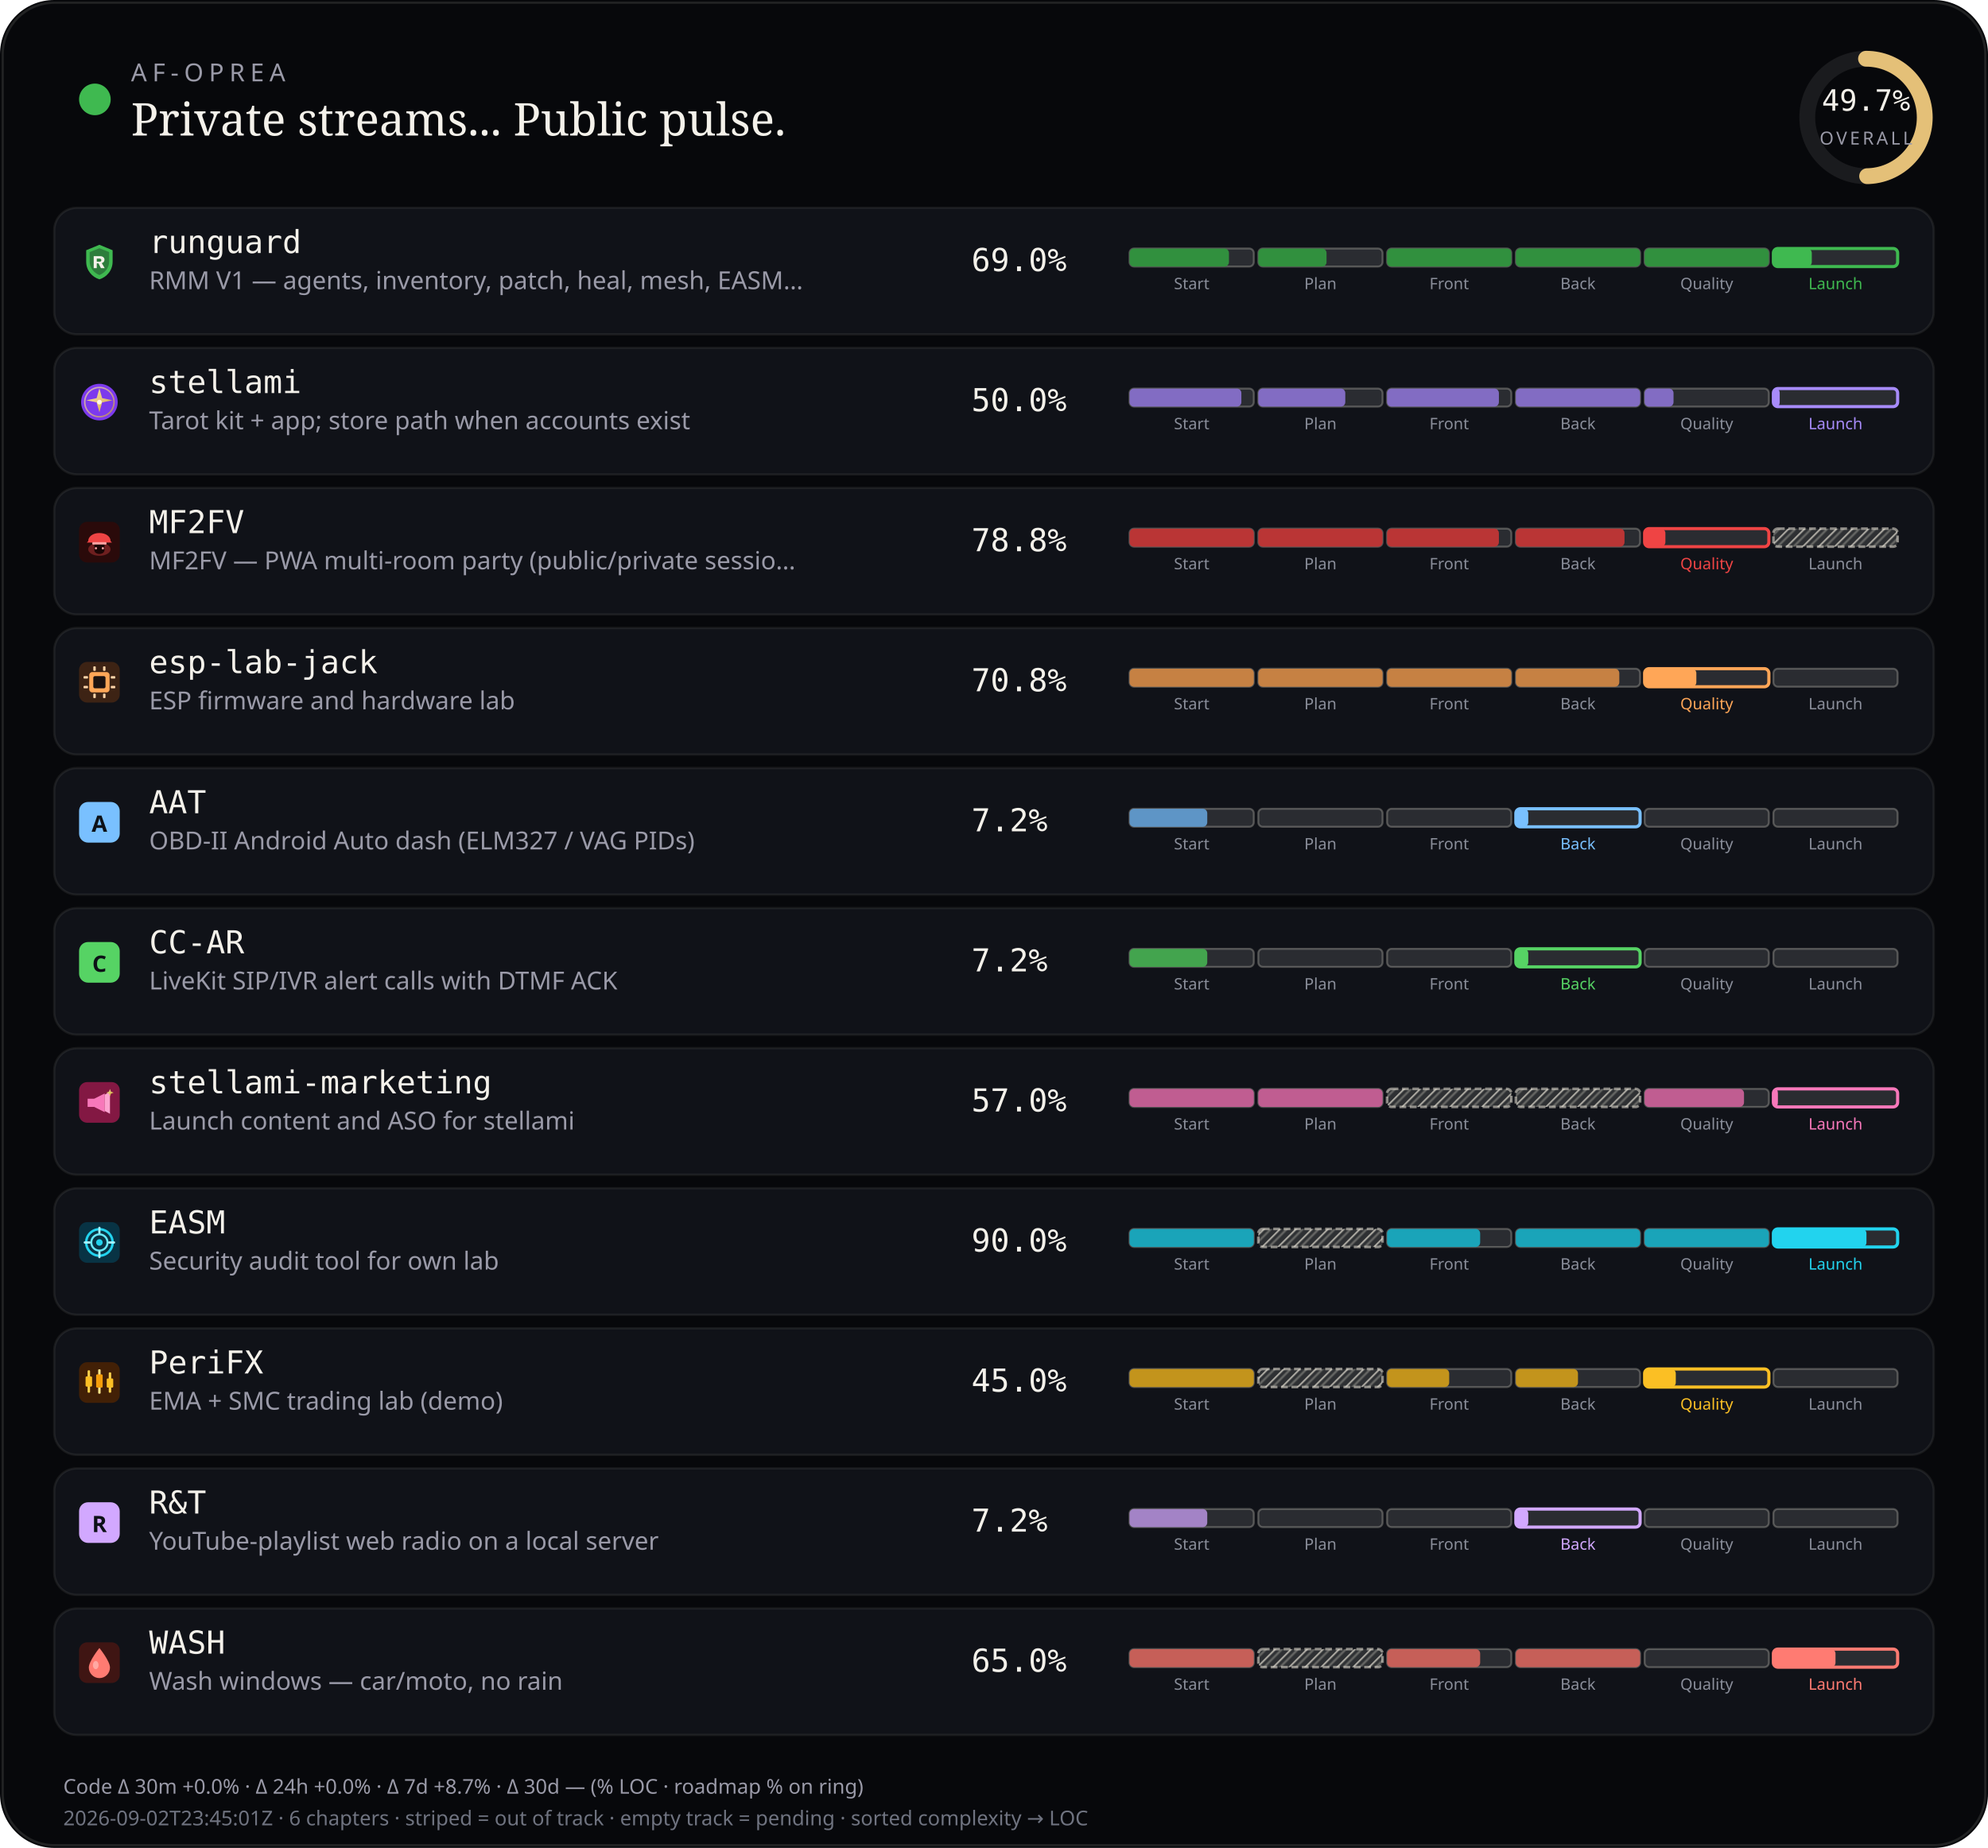
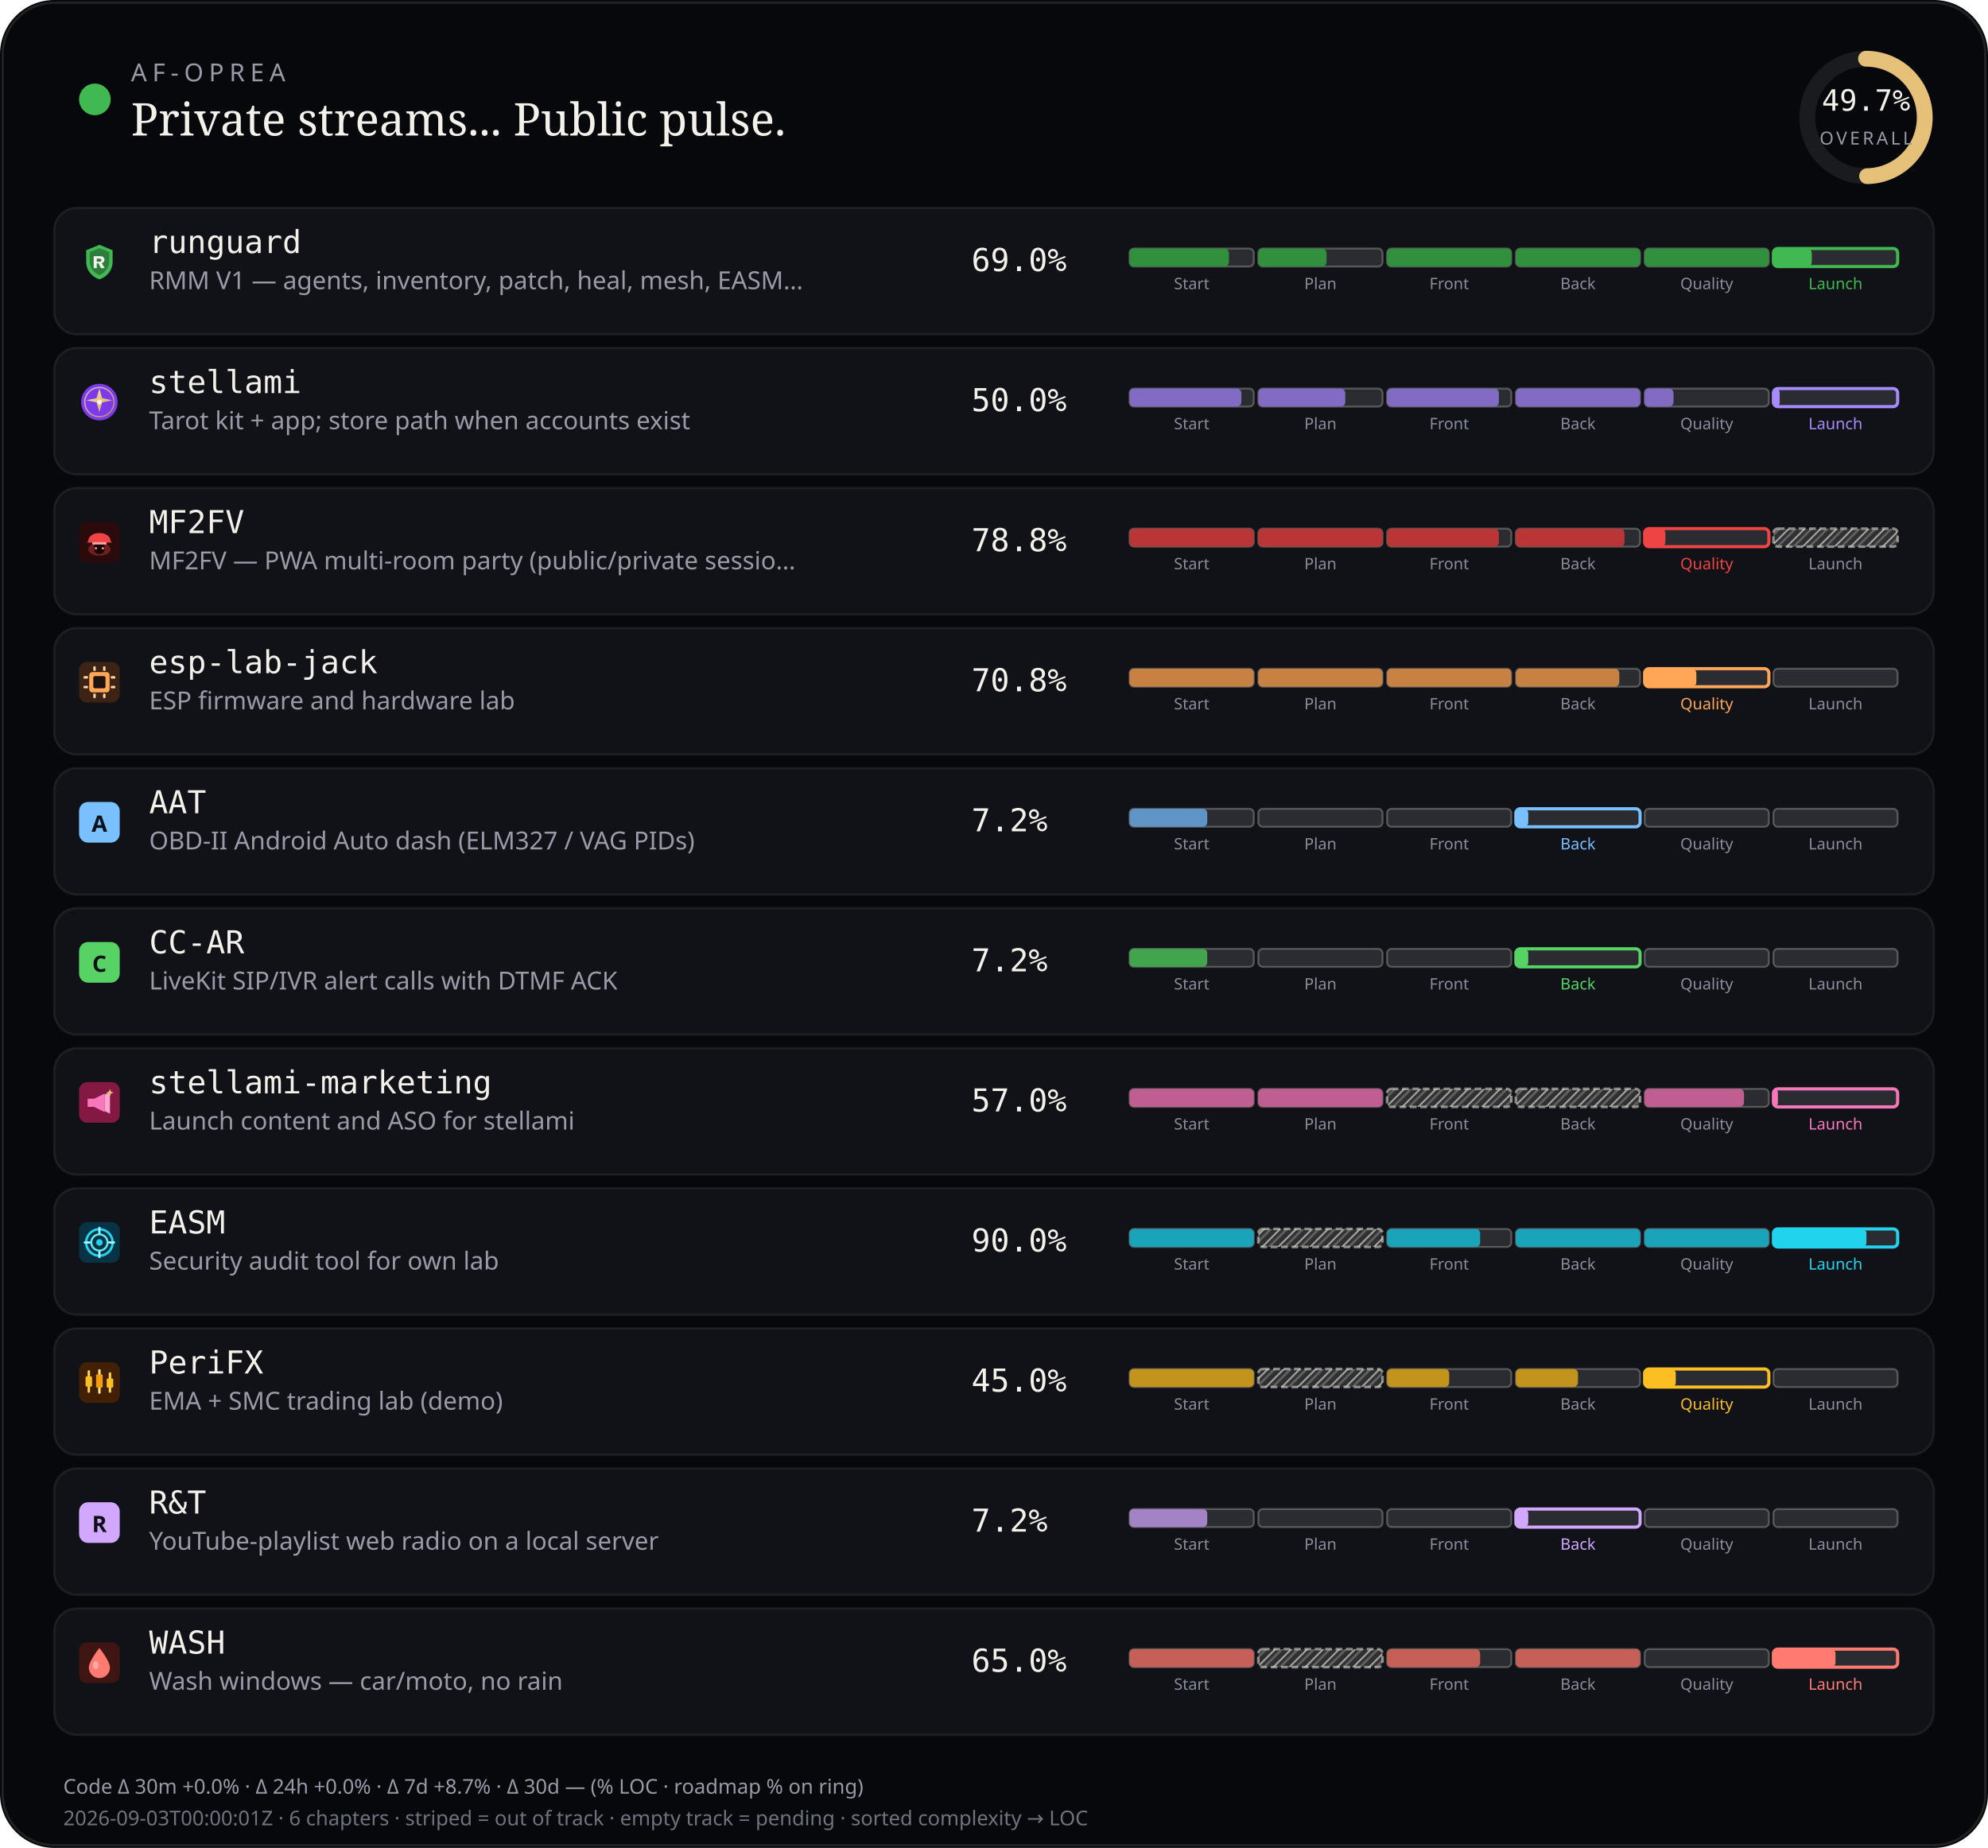
<svg xmlns="http://www.w3.org/2000/svg" viewBox="0 0 880 818" width="880" height="818" role="img" aria-label="AF-Oprea public work pulse">
  <defs>
    <pattern id="chSkip" width="5" height="5" patternUnits="userSpaceOnUse" patternTransform="rotate(45)">
      <line x1="0" y1="0" x2="0" y2="5" stroke="rgba(232,228,214,0.62)" stroke-width="1.6" />
      <line x1="2.5" y1="0" x2="2.5" y2="5" stroke="rgba(232,228,214,0.28)" stroke-width="1" />
    </pattern>
  </defs>
  <rect width="880" height="818" rx="24" fill="#07080b" />
  <rect x="1.2" y="1.2" width="877.6" height="815.6" rx="22.8" fill="none" stroke="rgba(232,228,214,0.12)" />
  <circle cx="42" cy="44" r="7" fill="#3fb950" />
  <text x="58" y="36" fill="#9a9aa8" font-size="11" font-family="ui-sans-serif, system-ui, sans-serif" letter-spacing="2.4">AF-OPREA</text>
  <text x="58" y="60" fill="#f4f1ea" font-size="20" font-family="ui-serif, Georgia, serif">Private streams... Public pulse.</text>
  <g transform="translate(790,16)">
    <circle cx="36" cy="36" r="26" fill="none" stroke="rgba(255,255,255,0.08)" stroke-width="7" />
    <circle cx="36" cy="36" r="26" fill="none" stroke="#e4c078" stroke-width="7" stroke-linecap="round" stroke-dasharray="163.36" stroke-dashoffset="82.17" transform="rotate(-90 36 36)" />
    <text x="36" y="33" text-anchor="middle" fill="#f4f1ea" font-size="13" font-family="ui-monospace, monospace">49.7%</text>
    <text x="36" y="48" text-anchor="middle" fill="#9a9aa8" font-size="8" font-family="ui-sans-serif, system-ui, sans-serif" letter-spacing="1.2">OVERALL</text>
  </g>
  <rect x="24" y="92" width="832" height="56" rx="10" fill="#101218" stroke="rgba(232,228,214,0.08)" />
  <g id="stream_logo_runguard" class="stream_logo" data-stream="runguard" transform="translate(35.0,107.0) scale(0.9)" opacity="1.0">
    <path fill="#3fb950" d="M10 1.5 L16.5 4.2 V9.8 C16.5 14.1 13.6 17.4 10 18.5 C6.4 17.4 3.5 14.1 3.5 9.8 V4.2 Z" />
    <path fill="#0d1117" fill-opacity=".35" d="M10 3.2 L14.8 5.1 V9.7 C14.8 12.9 12.6 15.4 10 16.4 C7.4 15.4 5.2 12.9 5.2 9.7 V5.1 Z" />
    <path fill="#f4f1ea" d="M7.2 7.1h3.1c1.35 0 2.2.7 2.2 1.75 0 .85-.5 1.45-1.35 1.65L12.6 13h-1.85l-1.2-2.35H8.7V13H7.2V7.1zm1.5 1.2v1.55h1.35c.55 0 .9-.28.9-.75s-.35-.8-.9-.8H8.7z" />
  </g>
  <use class="stream_logo" data-stream="runguard" href="#stream_logo_runguard" x="35.0" y="107.0" width="18" height="18" opacity="0" />
  <text x="66" y="112" fill="#f4f1ea" font-size="14" font-family="ui-monospace, SFMono-Regular, monospace">runguard</text>
  <text x="66" y="128" fill="#9a9aa8" font-size="11" font-family="ui-sans-serif, system-ui, sans-serif">RMM V1 — agents, inventory, patch, heal, mesh, EASM…</text>
  <text x="430" y="120" fill="#f4f1ea" font-size="14" font-family="ui-monospace, SFMono-Regular, monospace">69.0%</text>
  <rect x="500.0" y="110.0" width="55.0" height="8.0" rx="2" fill="rgba(255,255,255,0.11)" stroke="rgba(232,228,214,0.28)" stroke-width="0.85" />
  <rect x="500.0" y="110.0" width="44.0" height="8.0" rx="2" fill="#31903e" />
  <text x="527.5" y="128.0" text-anchor="middle" fill="#8a8e9a" font-size="7" font-family="ui-sans-serif, system-ui, sans-serif">Start</text>
  <rect x="557.0" y="110.0" width="55.0" height="8.0" rx="2" fill="rgba(255,255,255,0.11)" stroke="rgba(232,228,214,0.28)" stroke-width="0.85" />
  <rect x="557.0" y="110.0" width="30.2" height="8.0" rx="2" fill="#31903e" />
  <text x="584.5" y="128.0" text-anchor="middle" fill="#8a8e9a" font-size="7" font-family="ui-sans-serif, system-ui, sans-serif">Plan</text>
  <rect x="614.0" y="110.0" width="55.0" height="8.0" rx="2" fill="rgba(255,255,255,0.11)" stroke="rgba(232,228,214,0.28)" stroke-width="0.85" />
  <rect x="614.0" y="110.0" width="55.0" height="8.0" rx="2" fill="#31903e" />
  <text x="641.5" y="128.0" text-anchor="middle" fill="#8a8e9a" font-size="7" font-family="ui-sans-serif, system-ui, sans-serif">Front</text>
  <rect x="671.0" y="110.0" width="55.0" height="8.0" rx="2" fill="rgba(255,255,255,0.11)" stroke="rgba(232,228,214,0.28)" stroke-width="0.85" />
  <rect x="671.0" y="110.0" width="55.0" height="8.0" rx="2" fill="#31903e" />
  <text x="698.5" y="128.0" text-anchor="middle" fill="#8a8e9a" font-size="7" font-family="ui-sans-serif, system-ui, sans-serif">Back</text>
  <rect x="728.0" y="110.0" width="55.0" height="8.0" rx="2" fill="rgba(255,255,255,0.11)" stroke="rgba(232,228,214,0.28)" stroke-width="0.85" />
  <rect x="728.0" y="110.0" width="55.0" height="8.0" rx="2" fill="#31903e" />
  <text x="755.5" y="128.0" text-anchor="middle" fill="#8a8e9a" font-size="7" font-family="ui-sans-serif, system-ui, sans-serif">Quality</text>
  <rect x="785.0" y="110.0" width="55.0" height="8.0" rx="2" fill="rgba(255,255,255,0.11)" stroke="#3fb950" stroke-width="1.4" />
  <rect x="785.0" y="110.0" width="17.0" height="8.0" rx="2" fill="#3fb950" />
  <text x="812.5" y="128.0" text-anchor="middle" fill="#3fb950" font-size="7" font-family="ui-sans-serif, system-ui, sans-serif">Launch</text>
  <rect x="24" y="154" width="832" height="56" rx="10" fill="#101218" stroke="rgba(232,228,214,0.08)" />
  <g id="stream_logo_stellami" class="stream_logo" data-stream="stellami" transform="translate(35.0,169.0) scale(0.9)" opacity="1.0">
    <defs>
      <linearGradient id="stream_logo_stellami-stellami-gold" x1="0%" y1="0%" x2="100%" y2="100%">
        <stop offset="0%" stop-color="#f5e6a8" />
        <stop offset="55%" stop-color="#e8c57a" />
        <stop offset="100%" stop-color="#c9a227" />
      </linearGradient>
    </defs>
    <circle cx="10" cy="10" r="9" fill="#7c3aed" />
    <circle cx="10" cy="10" r="7.2" fill="none" stroke="url(#stream_logo_stellami-stellami-gold)" stroke-width="0.7" opacity=".7" />
    <path fill="url(#stream_logo_stellami-stellami-gold)" d="M10 3.2 L11.35 8.05 L16.4 9.1 L11.35 10.15 L10 15 L8.65 10.15 L3.6 9.1 L8.65 8.05 Z" />
    <circle cx="10" cy="10" r="1.15" fill="#fff8e8" />
  </g>
  <use class="stream_logo" data-stream="stellami" href="#stream_logo_stellami" x="35.0" y="169.0" width="18" height="18" opacity="0" />
  <text x="66" y="174" fill="#f4f1ea" font-size="14" font-family="ui-monospace, SFMono-Regular, monospace">stellami</text>
  <text x="66" y="190" fill="#9a9aa8" font-size="11" font-family="ui-sans-serif, system-ui, sans-serif">Tarot kit + app; store path when accounts exist</text>
  <text x="430" y="182" fill="#f4f1ea" font-size="14" font-family="ui-monospace, SFMono-Regular, monospace">50.0%</text>
  <rect x="500.0" y="172.0" width="55.0" height="8.0" rx="2" fill="rgba(255,255,255,0.11)" stroke="rgba(232,228,214,0.28)" stroke-width="0.85" />
  <rect x="500.0" y="172.0" width="49.5" height="8.0" rx="2" fill="#826cc3" />
  <text x="527.5" y="190.0" text-anchor="middle" fill="#8a8e9a" font-size="7" font-family="ui-sans-serif, system-ui, sans-serif">Start</text>
  <rect x="557.0" y="172.0" width="55.0" height="8.0" rx="2" fill="rgba(255,255,255,0.11)" stroke="rgba(232,228,214,0.28)" stroke-width="0.85" />
  <rect x="557.0" y="172.0" width="38.5" height="8.0" rx="2" fill="#826cc3" />
  <text x="584.5" y="190.0" text-anchor="middle" fill="#8a8e9a" font-size="7" font-family="ui-sans-serif, system-ui, sans-serif">Plan</text>
  <rect x="614.0" y="172.0" width="55.0" height="8.0" rx="2" fill="rgba(255,255,255,0.11)" stroke="rgba(232,228,214,0.28)" stroke-width="0.85" />
  <rect x="614.0" y="172.0" width="49.5" height="8.0" rx="2" fill="#826cc3" />
  <text x="641.5" y="190.0" text-anchor="middle" fill="#8a8e9a" font-size="7" font-family="ui-sans-serif, system-ui, sans-serif">Front</text>
  <rect x="671.0" y="172.0" width="55.0" height="8.0" rx="2" fill="rgba(255,255,255,0.11)" stroke="rgba(232,228,214,0.28)" stroke-width="0.85" />
  <rect x="671.0" y="172.0" width="55.0" height="8.0" rx="2" fill="#826cc3" />
  <text x="698.5" y="190.0" text-anchor="middle" fill="#8a8e9a" font-size="7" font-family="ui-sans-serif, system-ui, sans-serif">Back</text>
  <rect x="728.0" y="172.0" width="55.0" height="8.0" rx="2" fill="rgba(255,255,255,0.11)" stroke="rgba(232,228,214,0.28)" stroke-width="0.85" />
  <rect x="728.0" y="172.0" width="12.8" height="8.0" rx="2" fill="#826cc3" />
  <text x="755.5" y="190.0" text-anchor="middle" fill="#8a8e9a" font-size="7" font-family="ui-sans-serif, system-ui, sans-serif">Quality</text>
  <rect x="785.0" y="172.0" width="55.0" height="8.0" rx="2" fill="rgba(255,255,255,0.11)" stroke="#a78bfa" stroke-width="1.4" />
  <rect x="785.0" y="172.0" width="2.8" height="8.0" rx="2" fill="#a78bfa" />
  <text x="812.5" y="190.0" text-anchor="middle" fill="#a78bfa" font-size="7" font-family="ui-sans-serif, system-ui, sans-serif">Launch</text>
  <rect x="24" y="216" width="832" height="56" rx="10" fill="#101218" stroke="rgba(232,228,214,0.08)" />
  <g id="stream_logo_mf2fv" class="stream_logo" data-stream="mf2fv" transform="translate(35.0,231.0) scale(0.9)" opacity="1.0">
    <rect width="20" height="20" rx="4" fill="#2a0a0a" />
    <ellipse cx="10" cy="13.5" rx="5.5" ry="3.2" fill="#ef4444" opacity=".35" />
    <path fill="#ef4444" d="M4.5 9.5 C4.5 7.2 6.8 5.5 10 5.5 S15.5 7.2 15.5 9.5 L16.2 10.2 H3.8 Z" />
    <rect x="6.5" y="10" width="7" height="1.2" rx="0.4" fill="#fca5a5" />
    <path fill="#1a0505" d="M7.5 11.2 h5 v2.8 c0 1-1.1 1.8-2.5 1.8 s-2.5-.8-2.5-1.8 v-2.8z" />
    <circle cx="8.3" cy="13" r="0.55" fill="#fca5a5" />
    <circle cx="11.7" cy="13" r="0.55" fill="#fca5a5" />
  </g>
  <use class="stream_logo" data-stream="mf2fv" href="#stream_logo_mf2fv" x="35.0" y="231.0" width="18" height="18" opacity="0" />
  <text x="66" y="236" fill="#f4f1ea" font-size="14" font-family="ui-monospace, SFMono-Regular, monospace">MF2FV</text>
  <text x="66" y="252" fill="#9a9aa8" font-size="11" font-family="ui-sans-serif, system-ui, sans-serif">MF2FV — PWA multi-room party (public/private sessio…</text>
  <text x="430" y="244" fill="#f4f1ea" font-size="14" font-family="ui-monospace, SFMono-Regular, monospace">78.8%</text>
  <rect x="500.0" y="234.0" width="55.0" height="8.0" rx="2" fill="rgba(255,255,255,0.11)" stroke="rgba(232,228,214,0.28)" stroke-width="0.85" />
  <rect x="500.0" y="234.0" width="55.0" height="8.0" rx="2" fill="#ba3535" />
  <text x="527.5" y="252.0" text-anchor="middle" fill="#8a8e9a" font-size="7" font-family="ui-sans-serif, system-ui, sans-serif">Start</text>
  <rect x="557.0" y="234.0" width="55.0" height="8.0" rx="2" fill="rgba(255,255,255,0.11)" stroke="rgba(232,228,214,0.28)" stroke-width="0.85" />
  <rect x="557.0" y="234.0" width="55.0" height="8.0" rx="2" fill="#ba3535" />
  <text x="584.5" y="252.0" text-anchor="middle" fill="#8a8e9a" font-size="7" font-family="ui-sans-serif, system-ui, sans-serif">Plan</text>
  <rect x="614.0" y="234.0" width="55.0" height="8.0" rx="2" fill="rgba(255,255,255,0.11)" stroke="rgba(232,228,214,0.28)" stroke-width="0.85" />
  <rect x="614.0" y="234.0" width="49.5" height="8.0" rx="2" fill="#ba3535" />
  <text x="641.5" y="252.0" text-anchor="middle" fill="#8a8e9a" font-size="7" font-family="ui-sans-serif, system-ui, sans-serif">Front</text>
  <rect x="671.0" y="234.0" width="55.0" height="8.0" rx="2" fill="rgba(255,255,255,0.11)" stroke="rgba(232,228,214,0.28)" stroke-width="0.85" />
  <rect x="671.0" y="234.0" width="48.1" height="8.0" rx="2" fill="#ba3535" />
  <text x="698.5" y="252.0" text-anchor="middle" fill="#8a8e9a" font-size="7" font-family="ui-sans-serif, system-ui, sans-serif">Back</text>
  <rect x="728.0" y="234.0" width="55.0" height="8.0" rx="2" fill="rgba(255,255,255,0.11)" stroke="#ef4444" stroke-width="1.4" />
  <rect x="728.0" y="234.0" width="9.2" height="8.0" rx="2" fill="#ef4444" />
  <text x="755.5" y="252.0" text-anchor="middle" fill="#ef4444" font-size="7" font-family="ui-sans-serif, system-ui, sans-serif">Quality</text>
  <rect x="785.0" y="234.0" width="55.0" height="8.0" rx="2" fill="rgba(232,228,214,0.14)" />
  <rect x="785.0" y="234.0" width="55.0" height="8.0" rx="2" fill="url(#chSkip)" />
  <rect x="785.0" y="234.0" width="55.0" height="8.0" rx="2" fill="none" stroke="rgba(232,228,214,0.55)" stroke-width="1.15" stroke-dasharray="3 1.6" />
  <text x="812.5" y="252.0" text-anchor="middle" fill="#8a8e9a" font-size="7" font-family="ui-sans-serif, system-ui, sans-serif">Launch</text>
  <rect x="24" y="278" width="832" height="56" rx="10" fill="#101218" stroke="rgba(232,228,214,0.08)" />
  <g id="stream_logo_esp-lab-jack" class="stream_logo" data-stream="esp-lab-jack" transform="translate(35.0,293.0) scale(0.9)" opacity="1.0">
    <rect width="20" height="20" rx="4" fill="#3d2314" />
    <rect x="5" y="5" width="10" height="10" rx="1.5" fill="#ffa657" />
    <rect x="7" y="7" width="6" height="6" rx="0.8" fill="#1c1210" />
    <rect x="2.2" y="7" width="2.2" height="1.2" rx="0.3" fill="#ffd4a8" />
    <rect x="2.2" y="11.8" width="2.2" height="1.2" rx="0.3" fill="#ffd4a8" />
    <rect x="15.6" y="7" width="2.2" height="1.2" rx="0.3" fill="#ffd4a8" />
    <rect x="15.6" y="11.8" width="2.2" height="1.2" rx="0.3" fill="#ffd4a8" />
    <rect x="7" y="2.2" width="1.2" height="2.2" rx="0.3" fill="#ffd4a8" />
    <rect x="11.8" y="2.2" width="1.2" height="2.2" rx="0.3" fill="#ffd4a8" />
    <rect x="7" y="15.6" width="1.2" height="2.2" rx="0.3" fill="#ffd4a8" />
    <rect x="11.8" y="15.6" width="1.2" height="2.2" rx="0.3" fill="#ffd4a8" />
  </g>
  <use class="stream_logo" data-stream="esp-lab-jack" href="#stream_logo_esp-lab-jack" x="35.0" y="293.0" width="18" height="18" opacity="0" />
  <text x="66" y="298" fill="#f4f1ea" font-size="14" font-family="ui-monospace, SFMono-Regular, monospace">esp-lab-jack</text>
  <text x="66" y="314" fill="#9a9aa8" font-size="11" font-family="ui-sans-serif, system-ui, sans-serif">ESP firmware and hardware lab</text>
  <text x="430" y="306" fill="#f4f1ea" font-size="14" font-family="ui-monospace, SFMono-Regular, monospace">70.8%</text>
  <rect x="500.0" y="296.0" width="55.0" height="8.0" rx="2" fill="rgba(255,255,255,0.11)" stroke="rgba(232,228,214,0.28)" stroke-width="0.85" />
  <rect x="500.0" y="296.0" width="55.0" height="8.0" rx="2" fill="#c68143" />
  <text x="527.5" y="314.0" text-anchor="middle" fill="#8a8e9a" font-size="7" font-family="ui-sans-serif, system-ui, sans-serif">Start</text>
  <rect x="557.0" y="296.0" width="55.0" height="8.0" rx="2" fill="rgba(255,255,255,0.11)" stroke="rgba(232,228,214,0.28)" stroke-width="0.85" />
  <rect x="557.0" y="296.0" width="55.0" height="8.0" rx="2" fill="#c68143" />
  <text x="584.5" y="314.0" text-anchor="middle" fill="#8a8e9a" font-size="7" font-family="ui-sans-serif, system-ui, sans-serif">Plan</text>
  <rect x="614.0" y="296.0" width="55.0" height="8.0" rx="2" fill="rgba(255,255,255,0.11)" stroke="rgba(232,228,214,0.28)" stroke-width="0.85" />
  <rect x="614.0" y="296.0" width="55.0" height="8.0" rx="2" fill="#c68143" />
  <text x="641.5" y="314.0" text-anchor="middle" fill="#8a8e9a" font-size="7" font-family="ui-sans-serif, system-ui, sans-serif">Front</text>
  <rect x="671.0" y="296.0" width="55.0" height="8.0" rx="2" fill="rgba(255,255,255,0.11)" stroke="rgba(232,228,214,0.28)" stroke-width="0.85" />
  <rect x="671.0" y="296.0" width="45.8" height="8.0" rx="2" fill="#c68143" />
  <text x="698.5" y="314.0" text-anchor="middle" fill="#8a8e9a" font-size="7" font-family="ui-sans-serif, system-ui, sans-serif">Back</text>
  <rect x="728.0" y="296.0" width="55.0" height="8.0" rx="2" fill="rgba(255,255,255,0.11)" stroke="#ffa657" stroke-width="1.4" />
  <rect x="728.0" y="296.0" width="22.9" height="8.0" rx="2" fill="#ffa657" />
  <text x="755.5" y="314.0" text-anchor="middle" fill="#ffa657" font-size="7" font-family="ui-sans-serif, system-ui, sans-serif">Quality</text>
  <rect x="785.0" y="296.0" width="55.0" height="8.0" rx="2" fill="rgba(255,255,255,0.11)" stroke="rgba(232,228,214,0.28)" stroke-width="0.85" />
  <text x="812.5" y="314.0" text-anchor="middle" fill="#8a8e9a" font-size="7" font-family="ui-sans-serif, system-ui, sans-serif">Launch</text>
  <rect x="24" y="340" width="832" height="56" rx="10" fill="#101218" stroke="rgba(232,228,214,0.08)" />
  <g id="stream_logo_aat" class="stream_logo" data-stream="aat" opacity="1.0">
    <rect x="35.0" y="355.0" width="18" height="18" rx="4" fill="#79c0ff" />
    <text x="44.0" y="368.2" text-anchor="middle" fill="#0d1117" font-size="10" font-family="ui-sans-serif, system-ui, sans-serif" font-weight="700">A</text>
  </g>
  <text x="66" y="360" fill="#f4f1ea" font-size="14" font-family="ui-monospace, SFMono-Regular, monospace">AAT</text>
  <text x="66" y="376" fill="#9a9aa8" font-size="11" font-family="ui-sans-serif, system-ui, sans-serif">OBD-II Android Auto dash (ELM327 / VAG PIDs)</text>
  <text x="430" y="368" fill="#f4f1ea" font-size="14" font-family="ui-monospace, SFMono-Regular, monospace">7.2%</text>
  <rect x="500.0" y="358.0" width="55.0" height="8.0" rx="2" fill="rgba(255,255,255,0.11)" stroke="rgba(232,228,214,0.28)" stroke-width="0.85" />
  <rect x="500.0" y="358.0" width="34.4" height="8.0" rx="2" fill="#5e95c6" />
  <text x="527.5" y="376.0" text-anchor="middle" fill="#8a8e9a" font-size="7" font-family="ui-sans-serif, system-ui, sans-serif">Start</text>
  <rect x="557.0" y="358.0" width="55.0" height="8.0" rx="2" fill="rgba(255,255,255,0.11)" stroke="rgba(232,228,214,0.28)" stroke-width="0.85" />
  <text x="584.5" y="376.0" text-anchor="middle" fill="#8a8e9a" font-size="7" font-family="ui-sans-serif, system-ui, sans-serif">Plan</text>
  <rect x="614.0" y="358.0" width="55.0" height="8.0" rx="2" fill="rgba(255,255,255,0.11)" stroke="rgba(232,228,214,0.28)" stroke-width="0.85" />
  <text x="641.5" y="376.0" text-anchor="middle" fill="#8a8e9a" font-size="7" font-family="ui-sans-serif, system-ui, sans-serif">Front</text>
  <rect x="671.0" y="358.0" width="55.0" height="8.0" rx="2" fill="rgba(255,255,255,0.11)" stroke="#79c0ff" stroke-width="1.4" />
  <rect x="671.0" y="358.0" width="5.5" height="8.0" rx="2" fill="#79c0ff" />
  <text x="698.5" y="376.0" text-anchor="middle" fill="#79c0ff" font-size="7" font-family="ui-sans-serif, system-ui, sans-serif">Back</text>
  <rect x="728.0" y="358.0" width="55.0" height="8.0" rx="2" fill="rgba(255,255,255,0.11)" stroke="rgba(232,228,214,0.28)" stroke-width="0.85" />
  <text x="755.5" y="376.0" text-anchor="middle" fill="#8a8e9a" font-size="7" font-family="ui-sans-serif, system-ui, sans-serif">Quality</text>
  <rect x="785.0" y="358.0" width="55.0" height="8.0" rx="2" fill="rgba(255,255,255,0.11)" stroke="rgba(232,228,214,0.28)" stroke-width="0.85" />
  <text x="812.5" y="376.0" text-anchor="middle" fill="#8a8e9a" font-size="7" font-family="ui-sans-serif, system-ui, sans-serif">Launch</text>
  <rect x="24" y="402" width="832" height="56" rx="10" fill="#101218" stroke="rgba(232,228,214,0.08)" />
  <g id="stream_logo_cc-ar" class="stream_logo" data-stream="cc-ar" opacity="1.0">
    <rect x="35.0" y="417.0" width="18" height="18" rx="4" fill="#56d364" />
    <text x="44.0" y="430.2" text-anchor="middle" fill="#0d1117" font-size="10" font-family="ui-sans-serif, system-ui, sans-serif" font-weight="700">C</text>
  </g>
  <text x="66" y="422" fill="#f4f1ea" font-size="14" font-family="ui-monospace, SFMono-Regular, monospace">CC-AR</text>
  <text x="66" y="438" fill="#9a9aa8" font-size="11" font-family="ui-sans-serif, system-ui, sans-serif">LiveKit SIP/IVR alert calls with DTMF ACK</text>
  <text x="430" y="430" fill="#f4f1ea" font-size="14" font-family="ui-monospace, SFMono-Regular, monospace">7.2%</text>
  <rect x="500.0" y="420.0" width="55.0" height="8.0" rx="2" fill="rgba(255,255,255,0.11)" stroke="rgba(232,228,214,0.28)" stroke-width="0.85" />
  <rect x="500.0" y="420.0" width="34.4" height="8.0" rx="2" fill="#43a44e" />
  <text x="527.5" y="438.0" text-anchor="middle" fill="#8a8e9a" font-size="7" font-family="ui-sans-serif, system-ui, sans-serif">Start</text>
  <rect x="557.0" y="420.0" width="55.0" height="8.0" rx="2" fill="rgba(255,255,255,0.11)" stroke="rgba(232,228,214,0.28)" stroke-width="0.85" />
  <text x="584.5" y="438.0" text-anchor="middle" fill="#8a8e9a" font-size="7" font-family="ui-sans-serif, system-ui, sans-serif">Plan</text>
  <rect x="614.0" y="420.0" width="55.0" height="8.0" rx="2" fill="rgba(255,255,255,0.11)" stroke="rgba(232,228,214,0.28)" stroke-width="0.85" />
  <text x="641.5" y="438.0" text-anchor="middle" fill="#8a8e9a" font-size="7" font-family="ui-sans-serif, system-ui, sans-serif">Front</text>
  <rect x="671.0" y="420.0" width="55.0" height="8.0" rx="2" fill="rgba(255,255,255,0.11)" stroke="#56d364" stroke-width="1.4" />
  <rect x="671.0" y="420.0" width="5.5" height="8.0" rx="2" fill="#56d364" />
  <text x="698.5" y="438.0" text-anchor="middle" fill="#56d364" font-size="7" font-family="ui-sans-serif, system-ui, sans-serif">Back</text>
  <rect x="728.0" y="420.0" width="55.0" height="8.0" rx="2" fill="rgba(255,255,255,0.11)" stroke="rgba(232,228,214,0.28)" stroke-width="0.85" />
  <text x="755.5" y="438.0" text-anchor="middle" fill="#8a8e9a" font-size="7" font-family="ui-sans-serif, system-ui, sans-serif">Quality</text>
  <rect x="785.0" y="420.0" width="55.0" height="8.0" rx="2" fill="rgba(255,255,255,0.11)" stroke="rgba(232,228,214,0.28)" stroke-width="0.85" />
  <text x="812.5" y="438.0" text-anchor="middle" fill="#8a8e9a" font-size="7" font-family="ui-sans-serif, system-ui, sans-serif">Launch</text>
  <rect x="24" y="464" width="832" height="56" rx="10" fill="#101218" stroke="rgba(232,228,214,0.08)" />
  <g id="stream_logo_stellami-marketing" class="stream_logo" data-stream="stellami-marketing" transform="translate(35.0,479.0) scale(0.9)" opacity="1.0">
    <defs>
      <linearGradient id="stream_logo_stellami-marketing-smkt-gold" x1="0%" y1="0%" x2="100%" y2="100%">
        <stop offset="0%" stop-color="#f5e6a8" />
        <stop offset="100%" stop-color="#c9a227" />
      </linearGradient>
    </defs>
    <rect width="20" height="20" rx="4" fill="#831843" />
    <path fill="#f778ba" d="M4.2 8.2h3.2l5.2-2.6v9.2l-5.2-2.6H4.2z" />
    <path fill="#fda4d0" d="M12.6 6.2l2.6-1.4v10.8l-2.6-1.4z" />
    <path fill="url(#stream_logo_stellami-marketing-smkt-gold)" d="M15.2 3.4 L15.7 4.7 L17 5.2 L15.7 5.7 L15.2 7 L14.7 5.7 L13.4 5.2 L14.7 4.7 Z" />
  </g>
  <use class="stream_logo" data-stream="stellami-marketing" href="#stream_logo_stellami-marketing" x="35.0" y="479.0" width="18" height="18" opacity="0" />
  <text x="66" y="484" fill="#f4f1ea" font-size="14" font-family="ui-monospace, SFMono-Regular, monospace">stellami-marketing</text>
  <text x="66" y="500" fill="#9a9aa8" font-size="11" font-family="ui-sans-serif, system-ui, sans-serif">Launch content and ASO for stellami</text>
  <text x="430" y="492" fill="#f4f1ea" font-size="14" font-family="ui-monospace, SFMono-Regular, monospace">57.0%</text>
  <rect x="500.0" y="482.0" width="55.0" height="8.0" rx="2" fill="rgba(255,255,255,0.11)" stroke="rgba(232,228,214,0.28)" stroke-width="0.85" />
  <rect x="500.0" y="482.0" width="55.0" height="8.0" rx="2" fill="#c05d91" />
  <text x="527.5" y="500.0" text-anchor="middle" fill="#8a8e9a" font-size="7" font-family="ui-sans-serif, system-ui, sans-serif">Start</text>
  <rect x="557.0" y="482.0" width="55.0" height="8.0" rx="2" fill="rgba(255,255,255,0.11)" stroke="rgba(232,228,214,0.28)" stroke-width="0.85" />
  <rect x="557.0" y="482.0" width="55.0" height="8.0" rx="2" fill="#c05d91" />
  <text x="584.5" y="500.0" text-anchor="middle" fill="#8a8e9a" font-size="7" font-family="ui-sans-serif, system-ui, sans-serif">Plan</text>
  <rect x="614.0" y="482.0" width="55.0" height="8.0" rx="2" fill="rgba(232,228,214,0.14)" />
  <rect x="614.0" y="482.0" width="55.0" height="8.0" rx="2" fill="url(#chSkip)" />
  <rect x="614.0" y="482.0" width="55.0" height="8.0" rx="2" fill="none" stroke="rgba(232,228,214,0.55)" stroke-width="1.15" stroke-dasharray="3 1.6" />
  <text x="641.5" y="500.0" text-anchor="middle" fill="#8a8e9a" font-size="7" font-family="ui-sans-serif, system-ui, sans-serif">Front</text>
  <rect x="671.0" y="482.0" width="55.0" height="8.0" rx="2" fill="rgba(232,228,214,0.14)" />
  <rect x="671.0" y="482.0" width="55.0" height="8.0" rx="2" fill="url(#chSkip)" />
  <rect x="671.0" y="482.0" width="55.0" height="8.0" rx="2" fill="none" stroke="rgba(232,228,214,0.55)" stroke-width="1.15" stroke-dasharray="3 1.6" />
  <text x="698.5" y="500.0" text-anchor="middle" fill="#8a8e9a" font-size="7" font-family="ui-sans-serif, system-ui, sans-serif">Back</text>
  <rect x="728.0" y="482.0" width="55.0" height="8.0" rx="2" fill="rgba(255,255,255,0.11)" stroke="rgba(232,228,214,0.28)" stroke-width="0.85" />
  <rect x="728.0" y="482.0" width="44.0" height="8.0" rx="2" fill="#c05d91" />
  <text x="755.5" y="500.0" text-anchor="middle" fill="#8a8e9a" font-size="7" font-family="ui-sans-serif, system-ui, sans-serif">Quality</text>
  <rect x="785.0" y="482.0" width="55.0" height="8.0" rx="2" fill="rgba(255,255,255,0.11)" stroke="#f778ba" stroke-width="1.4" />
  <rect x="785.0" y="482.0" width="2.0" height="8.0" rx="2" fill="#f778ba" />
  <text x="812.5" y="500.0" text-anchor="middle" fill="#f778ba" font-size="7" font-family="ui-sans-serif, system-ui, sans-serif">Launch</text>
  <rect x="24" y="526" width="832" height="56" rx="10" fill="#101218" stroke="rgba(232,228,214,0.08)" />
  <g id="stream_logo_easm" class="stream_logo" data-stream="easm" transform="translate(35.0,541.0) scale(0.9)" opacity="1.0">
    <rect width="20" height="20" rx="4" fill="#083344" />
    <circle cx="10" cy="10" r="6.5" fill="none" stroke="#22d3ee" stroke-width="1.2" />
    <circle cx="10" cy="10" r="4" fill="none" stroke="#67e8f9" stroke-width="1" />
    <circle cx="10" cy="10" r="1.6" fill="#22d3ee" />
    <path d="M10 2.8 V5.2 M10 14.8 V17.2 M2.8 10 H5.2 M14.8 10 H17.2" stroke="#a5f3fc" stroke-width="1.1" stroke-linecap="round" />
  </g>
  <use class="stream_logo" data-stream="easm" href="#stream_logo_easm" x="35.0" y="541.0" width="18" height="18" opacity="0" />
  <text x="66" y="546" fill="#f4f1ea" font-size="14" font-family="ui-monospace, SFMono-Regular, monospace">EASM</text>
  <text x="66" y="562" fill="#9a9aa8" font-size="11" font-family="ui-sans-serif, system-ui, sans-serif">Security audit tool for own lab</text>
  <text x="430" y="554" fill="#f4f1ea" font-size="14" font-family="ui-monospace, SFMono-Regular, monospace">90.0%</text>
  <rect x="500.0" y="544.0" width="55.0" height="8.0" rx="2" fill="rgba(255,255,255,0.11)" stroke="rgba(232,228,214,0.28)" stroke-width="0.85" />
  <rect x="500.0" y="544.0" width="55.0" height="8.0" rx="2" fill="#1aa4b9" />
  <text x="527.5" y="562.0" text-anchor="middle" fill="#8a8e9a" font-size="7" font-family="ui-sans-serif, system-ui, sans-serif">Start</text>
  <rect x="557.0" y="544.0" width="55.0" height="8.0" rx="2" fill="rgba(232,228,214,0.14)" />
  <rect x="557.0" y="544.0" width="55.0" height="8.0" rx="2" fill="url(#chSkip)" />
  <rect x="557.0" y="544.0" width="55.0" height="8.0" rx="2" fill="none" stroke="rgba(232,228,214,0.55)" stroke-width="1.15" stroke-dasharray="3 1.6" />
  <text x="584.5" y="562.0" text-anchor="middle" fill="#8a8e9a" font-size="7" font-family="ui-sans-serif, system-ui, sans-serif">Plan</text>
  <rect x="614.0" y="544.0" width="55.0" height="8.0" rx="2" fill="rgba(255,255,255,0.11)" stroke="rgba(232,228,214,0.28)" stroke-width="0.85" />
  <rect x="614.0" y="544.0" width="41.2" height="8.0" rx="2" fill="#1aa4b9" />
  <text x="641.5" y="562.0" text-anchor="middle" fill="#8a8e9a" font-size="7" font-family="ui-sans-serif, system-ui, sans-serif">Front</text>
  <rect x="671.0" y="544.0" width="55.0" height="8.0" rx="2" fill="rgba(255,255,255,0.11)" stroke="rgba(232,228,214,0.28)" stroke-width="0.85" />
  <rect x="671.0" y="544.0" width="55.0" height="8.0" rx="2" fill="#1aa4b9" />
  <text x="698.5" y="562.0" text-anchor="middle" fill="#8a8e9a" font-size="7" font-family="ui-sans-serif, system-ui, sans-serif">Back</text>
  <rect x="728.0" y="544.0" width="55.0" height="8.0" rx="2" fill="rgba(255,255,255,0.11)" stroke="rgba(232,228,214,0.28)" stroke-width="0.85" />
  <rect x="728.0" y="544.0" width="55.0" height="8.0" rx="2" fill="#1aa4b9" />
  <text x="755.5" y="562.0" text-anchor="middle" fill="#8a8e9a" font-size="7" font-family="ui-sans-serif, system-ui, sans-serif">Quality</text>
  <rect x="785.0" y="544.0" width="55.0" height="8.0" rx="2" fill="rgba(255,255,255,0.11)" stroke="#22d3ee" stroke-width="1.4" />
  <rect x="785.0" y="544.0" width="41.2" height="8.0" rx="2" fill="#22d3ee" />
  <text x="812.5" y="562.0" text-anchor="middle" fill="#22d3ee" font-size="7" font-family="ui-sans-serif, system-ui, sans-serif">Launch</text>
  <rect x="24" y="588" width="832" height="56" rx="10" fill="#101218" stroke="rgba(232,228,214,0.08)" />
  <g id="stream_logo_peri" class="stream_logo" data-stream="peri" transform="translate(35.0,603.0) scale(0.9)" opacity="1.0">
    <rect width="20" height="20" rx="4" fill="#422006" />
    <rect x="4.2" y="4" width="1.2" height="11" rx="0.4" fill="#fcd34d" />
    <rect x="3.2" y="7" width="3.2" height="5" rx="0.5" fill="#fbbf24" />
    <rect x="9.4" y="3.5" width="1.2" height="12" rx="0.4" fill="#fde68a" />
    <rect x="8.4" y="6" width="3.2" height="6.5" rx="0.5" fill="#f59e0b" />
    <rect x="14.6" y="5" width="1.2" height="10" rx="0.4" fill="#fcd34d" />
    <rect x="13.6" y="8" width="3.2" height="4.5" rx="0.5" fill="#fbbf24" />
  </g>
  <use class="stream_logo" data-stream="peri" href="#stream_logo_peri" x="35.0" y="603.0" width="18" height="18" opacity="0" />
  <text x="66" y="608" fill="#f4f1ea" font-size="14" font-family="ui-monospace, SFMono-Regular, monospace">PeriFX</text>
  <text x="66" y="624" fill="#9a9aa8" font-size="11" font-family="ui-sans-serif, system-ui, sans-serif">EMA + SMC trading lab (demo)</text>
  <text x="430" y="616" fill="#f4f1ea" font-size="14" font-family="ui-monospace, SFMono-Regular, monospace">45.0%</text>
  <rect x="500.0" y="606.0" width="55.0" height="8.0" rx="2" fill="rgba(255,255,255,0.11)" stroke="rgba(232,228,214,0.28)" stroke-width="0.85" />
  <rect x="500.0" y="606.0" width="55.0" height="8.0" rx="2" fill="#c3941c" />
  <text x="527.5" y="624.0" text-anchor="middle" fill="#8a8e9a" font-size="7" font-family="ui-sans-serif, system-ui, sans-serif">Start</text>
  <rect x="557.0" y="606.0" width="55.0" height="8.0" rx="2" fill="rgba(232,228,214,0.14)" />
  <rect x="557.0" y="606.0" width="55.0" height="8.0" rx="2" fill="url(#chSkip)" />
  <rect x="557.0" y="606.0" width="55.0" height="8.0" rx="2" fill="none" stroke="rgba(232,228,214,0.55)" stroke-width="1.15" stroke-dasharray="3 1.6" />
  <text x="584.5" y="624.0" text-anchor="middle" fill="#8a8e9a" font-size="7" font-family="ui-sans-serif, system-ui, sans-serif">Plan</text>
  <rect x="614.0" y="606.0" width="55.0" height="8.0" rx="2" fill="rgba(255,255,255,0.11)" stroke="rgba(232,228,214,0.28)" stroke-width="0.85" />
  <rect x="614.0" y="606.0" width="27.5" height="8.0" rx="2" fill="#c3941c" />
  <text x="641.5" y="624.0" text-anchor="middle" fill="#8a8e9a" font-size="7" font-family="ui-sans-serif, system-ui, sans-serif">Front</text>
  <rect x="671.0" y="606.0" width="55.0" height="8.0" rx="2" fill="rgba(255,255,255,0.11)" stroke="rgba(232,228,214,0.28)" stroke-width="0.85" />
  <rect x="671.0" y="606.0" width="27.5" height="8.0" rx="2" fill="#c3941c" />
  <text x="698.5" y="624.0" text-anchor="middle" fill="#8a8e9a" font-size="7" font-family="ui-sans-serif, system-ui, sans-serif">Back</text>
  <rect x="728.0" y="606.0" width="55.0" height="8.0" rx="2" fill="rgba(255,255,255,0.11)" stroke="#fbbf24" stroke-width="1.4" />
  <rect x="728.0" y="606.0" width="13.8" height="8.0" rx="2" fill="#fbbf24" />
  <text x="755.5" y="624.0" text-anchor="middle" fill="#fbbf24" font-size="7" font-family="ui-sans-serif, system-ui, sans-serif">Quality</text>
  <rect x="785.0" y="606.0" width="55.0" height="8.0" rx="2" fill="rgba(255,255,255,0.11)" stroke="rgba(232,228,214,0.28)" stroke-width="0.85" />
  <text x="812.5" y="624.0" text-anchor="middle" fill="#8a8e9a" font-size="7" font-family="ui-sans-serif, system-ui, sans-serif">Launch</text>
  <rect x="24" y="650" width="832" height="56" rx="10" fill="#101218" stroke="rgba(232,228,214,0.08)" />
  <g id="stream_logo_rt" class="stream_logo" data-stream="rt" opacity="1.0">
    <rect x="35.0" y="665.0" width="18" height="18" rx="4" fill="#d2a8ff" />
    <text x="44.0" y="678.2" text-anchor="middle" fill="#0d1117" font-size="10" font-family="ui-sans-serif, system-ui, sans-serif" font-weight="700">R</text>
  </g>
  <text x="66" y="670" fill="#f4f1ea" font-size="14" font-family="ui-monospace, SFMono-Regular, monospace">R&amp;T</text>
  <text x="66" y="686" fill="#9a9aa8" font-size="11" font-family="ui-sans-serif, system-ui, sans-serif">YouTube-playlist web radio on a local server</text>
  <text x="430" y="678" fill="#f4f1ea" font-size="14" font-family="ui-monospace, SFMono-Regular, monospace">7.2%</text>
  <rect x="500.0" y="668.0" width="55.0" height="8.0" rx="2" fill="rgba(255,255,255,0.11)" stroke="rgba(232,228,214,0.28)" stroke-width="0.85" />
  <rect x="500.0" y="668.0" width="34.4" height="8.0" rx="2" fill="#a383c6" />
  <text x="527.5" y="686.0" text-anchor="middle" fill="#8a8e9a" font-size="7" font-family="ui-sans-serif, system-ui, sans-serif">Start</text>
  <rect x="557.0" y="668.0" width="55.0" height="8.0" rx="2" fill="rgba(255,255,255,0.11)" stroke="rgba(232,228,214,0.28)" stroke-width="0.85" />
  <text x="584.5" y="686.0" text-anchor="middle" fill="#8a8e9a" font-size="7" font-family="ui-sans-serif, system-ui, sans-serif">Plan</text>
  <rect x="614.0" y="668.0" width="55.0" height="8.0" rx="2" fill="rgba(255,255,255,0.11)" stroke="rgba(232,228,214,0.28)" stroke-width="0.85" />
  <text x="641.5" y="686.0" text-anchor="middle" fill="#8a8e9a" font-size="7" font-family="ui-sans-serif, system-ui, sans-serif">Front</text>
  <rect x="671.0" y="668.0" width="55.0" height="8.0" rx="2" fill="rgba(255,255,255,0.11)" stroke="#d2a8ff" stroke-width="1.4" />
  <rect x="671.0" y="668.0" width="5.5" height="8.0" rx="2" fill="#d2a8ff" />
  <text x="698.5" y="686.0" text-anchor="middle" fill="#d2a8ff" font-size="7" font-family="ui-sans-serif, system-ui, sans-serif">Back</text>
  <rect x="728.0" y="668.0" width="55.0" height="8.0" rx="2" fill="rgba(255,255,255,0.11)" stroke="rgba(232,228,214,0.28)" stroke-width="0.85" />
  <text x="755.5" y="686.0" text-anchor="middle" fill="#8a8e9a" font-size="7" font-family="ui-sans-serif, system-ui, sans-serif">Quality</text>
  <rect x="785.0" y="668.0" width="55.0" height="8.0" rx="2" fill="rgba(255,255,255,0.11)" stroke="rgba(232,228,214,0.28)" stroke-width="0.85" />
  <text x="812.5" y="686.0" text-anchor="middle" fill="#8a8e9a" font-size="7" font-family="ui-sans-serif, system-ui, sans-serif">Launch</text>
  <rect x="24" y="712" width="832" height="56" rx="10" fill="#101218" stroke="rgba(232,228,214,0.08)" />
  <g id="stream_logo_wash" class="stream_logo" data-stream="wash" transform="translate(35.0,727.0) scale(0.9)" opacity="1.0">
    <rect width="20" height="20" rx="4" fill="#3f1513" />
    <path fill="#ff7b72" d="M10 2.8 C10 2.8 15.2 9.2 15.2 12.4 A5.2 5.2 0 0 1 4.8 12.4 C4.8 9.2 10 2.8 10 2.8 Z" />
    <ellipse cx="8.2" cy="11.2" rx="1.4" ry="2" fill="#ffd0cc" opacity=".55" />
  </g>
  <use class="stream_logo" data-stream="wash" href="#stream_logo_wash" x="35.0" y="727.0" width="18" height="18" opacity="0" />
  <text x="66" y="732" fill="#f4f1ea" font-size="14" font-family="ui-monospace, SFMono-Regular, monospace">WASH</text>
  <text x="66" y="748" fill="#9a9aa8" font-size="11" font-family="ui-sans-serif, system-ui, sans-serif">Wash windows — car/moto, no rain</text>
  <text x="430" y="740" fill="#f4f1ea" font-size="14" font-family="ui-monospace, SFMono-Regular, monospace">65.0%</text>
  <rect x="500.0" y="730.0" width="55.0" height="8.0" rx="2" fill="rgba(255,255,255,0.11)" stroke="rgba(232,228,214,0.28)" stroke-width="0.85" />
  <rect x="500.0" y="730.0" width="55.0" height="8.0" rx="2" fill="#c65f58" />
  <text x="527.5" y="748.0" text-anchor="middle" fill="#8a8e9a" font-size="7" font-family="ui-sans-serif, system-ui, sans-serif">Start</text>
  <rect x="557.0" y="730.0" width="55.0" height="8.0" rx="2" fill="rgba(232,228,214,0.14)" />
  <rect x="557.0" y="730.0" width="55.0" height="8.0" rx="2" fill="url(#chSkip)" />
  <rect x="557.0" y="730.0" width="55.0" height="8.0" rx="2" fill="none" stroke="rgba(232,228,214,0.55)" stroke-width="1.15" stroke-dasharray="3 1.6" />
  <text x="584.5" y="748.0" text-anchor="middle" fill="#8a8e9a" font-size="7" font-family="ui-sans-serif, system-ui, sans-serif">Plan</text>
  <rect x="614.0" y="730.0" width="55.0" height="8.0" rx="2" fill="rgba(255,255,255,0.11)" stroke="rgba(232,228,214,0.28)" stroke-width="0.85" />
  <rect x="614.0" y="730.0" width="41.2" height="8.0" rx="2" fill="#c65f58" />
  <text x="641.5" y="748.0" text-anchor="middle" fill="#8a8e9a" font-size="7" font-family="ui-sans-serif, system-ui, sans-serif">Front</text>
  <rect x="671.0" y="730.0" width="55.0" height="8.0" rx="2" fill="rgba(255,255,255,0.11)" stroke="rgba(232,228,214,0.28)" stroke-width="0.85" />
  <rect x="671.0" y="730.0" width="55.0" height="8.0" rx="2" fill="#c65f58" />
  <text x="698.5" y="748.0" text-anchor="middle" fill="#8a8e9a" font-size="7" font-family="ui-sans-serif, system-ui, sans-serif">Back</text>
  <rect x="728.0" y="730.0" width="55.0" height="8.0" rx="2" fill="rgba(255,255,255,0.11)" stroke="rgba(232,228,214,0.28)" stroke-width="0.85" />
  <text x="755.5" y="748.0" text-anchor="middle" fill="#8a8e9a" font-size="7" font-family="ui-sans-serif, system-ui, sans-serif">Quality</text>
  <rect x="785.0" y="730.0" width="55.0" height="8.0" rx="2" fill="rgba(255,255,255,0.11)" stroke="#ff7b72" stroke-width="1.4" />
  <rect x="785.0" y="730.0" width="27.5" height="8.0" rx="2" fill="#ff7b72" />
  <text x="812.5" y="748.0" text-anchor="middle" fill="#ff7b72" font-size="7" font-family="ui-sans-serif, system-ui, sans-serif">Launch</text>
  <text x="28" y="794" fill="#9a9aa8" font-size="9" font-family="ui-sans-serif, system-ui, sans-serif">Code Δ 30m +0.0% · Δ 24h +0.0% · Δ 7d +8.7% · Δ 30d — (% LOC · roadmap % on ring)</text>
-   <text x="28" y="808" fill="#6f7380" font-size="9" font-family="ui-sans-serif, system-ui, sans-serif">2026-09-02T23:45:01Z · 6 chapters · striped = out of track · empty track = pending · sorted complexity → LOC</text>
+   <text x="28" y="808" fill="#6f7380" font-size="9" font-family="ui-sans-serif, system-ui, sans-serif">2026-09-03T00:00:01Z · 6 chapters · striped = out of track · empty track = pending · sorted complexity → LOC</text>
</svg>
